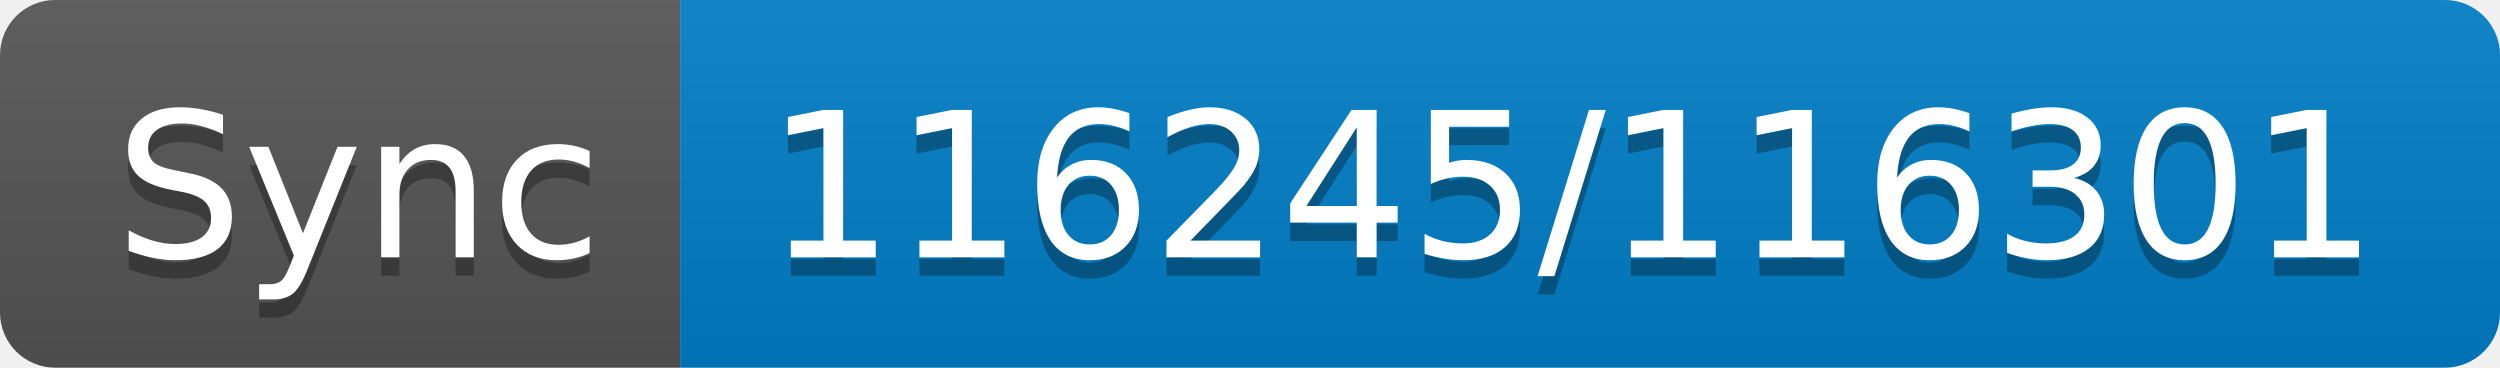
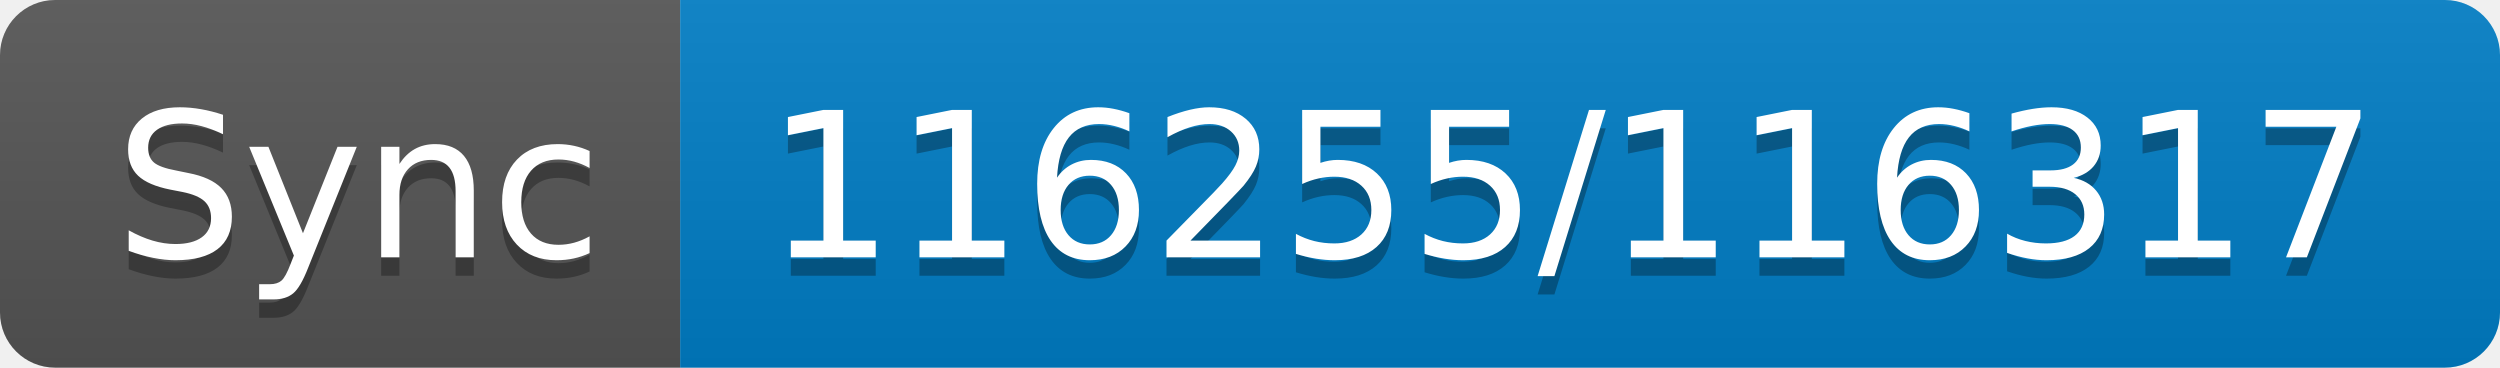
- <svg xmlns="http://www.w3.org/2000/svg" width="136" height="20" role="img" aria-label="Sync: 116245/116301">
+ <svg xmlns="http://www.w3.org/2000/svg" width="136" height="20" role="img" aria-label="Sync: 116255/116317">
  <linearGradient id="s" x2="0" y2="100%">
    <stop offset="0" stop-color="#bbb" stop-opacity=".1" />
    <stop offset="1" stop-opacity=".1" />
  </linearGradient>
  <clipPath id="r">
    <rect width="136" height="20" rx="3" fill="#fff" />
  </clipPath>
  <g clip-path="url(#r)">
    <rect width="37" height="20" fill="#555" />
    <rect x="37" width="99" height="20" fill="#007ec6" />
    <rect width="136" height="20" fill="url(#s)" />
  </g>
  <g fill="#fff" text-anchor="middle" font-family="Verdana,Geneva,DejaVu Sans,sans-serif" text-rendering="geometricPrecision" font-size="110">
    <text aria-hidden="true" x="195" y="150" fill="#010101" fill-opacity=".3" transform="scale(.1)" textLength="270">Sync</text>
    <text x="195" y="140" transform="scale(.1)" fill="#fff" textLength="270">Sync</text>
-     <text aria-hidden="true" x="855" y="150" fill="#010101" fill-opacity=".3" transform="scale(.1)" textLength="890">116245/116301</text>
-     <text x="855" y="140" transform="scale(.1)" fill="#fff" textLength="890">116245/116301</text>
+     <text aria-hidden="true" x="855" y="150" fill="#010101" fill-opacity=".3" transform="scale(.1)" textLength="890">116255/116317</text>
+     <text x="855" y="140" transform="scale(.1)" fill="#fff" textLength="890">116255/116317</text>
  </g>
</svg>
